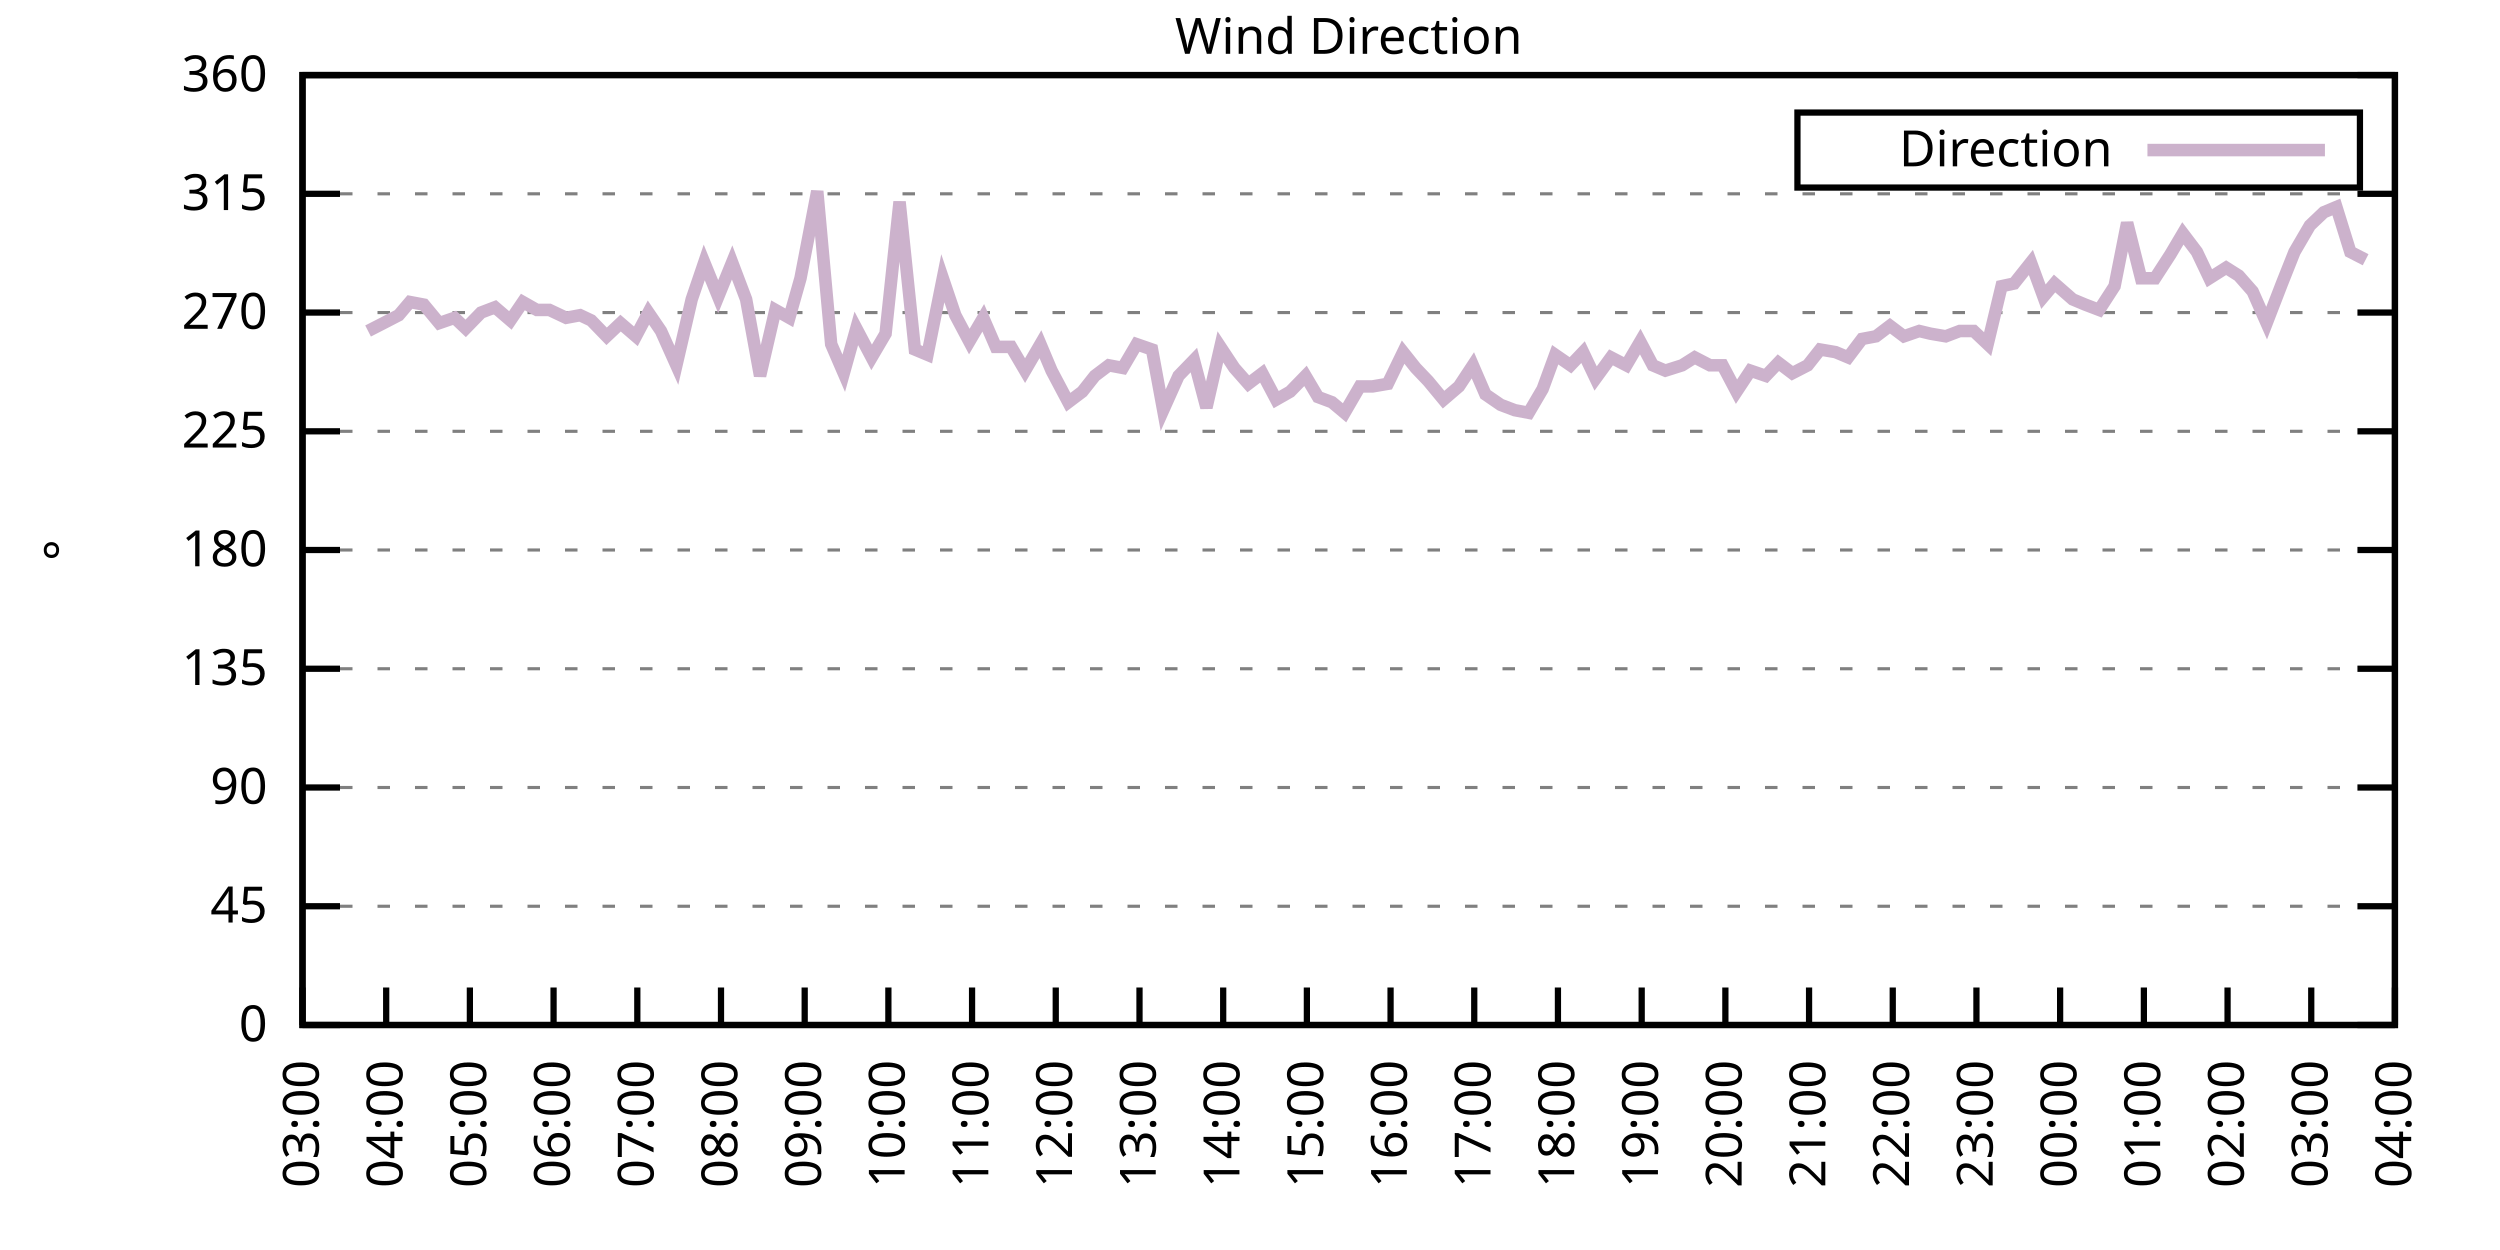
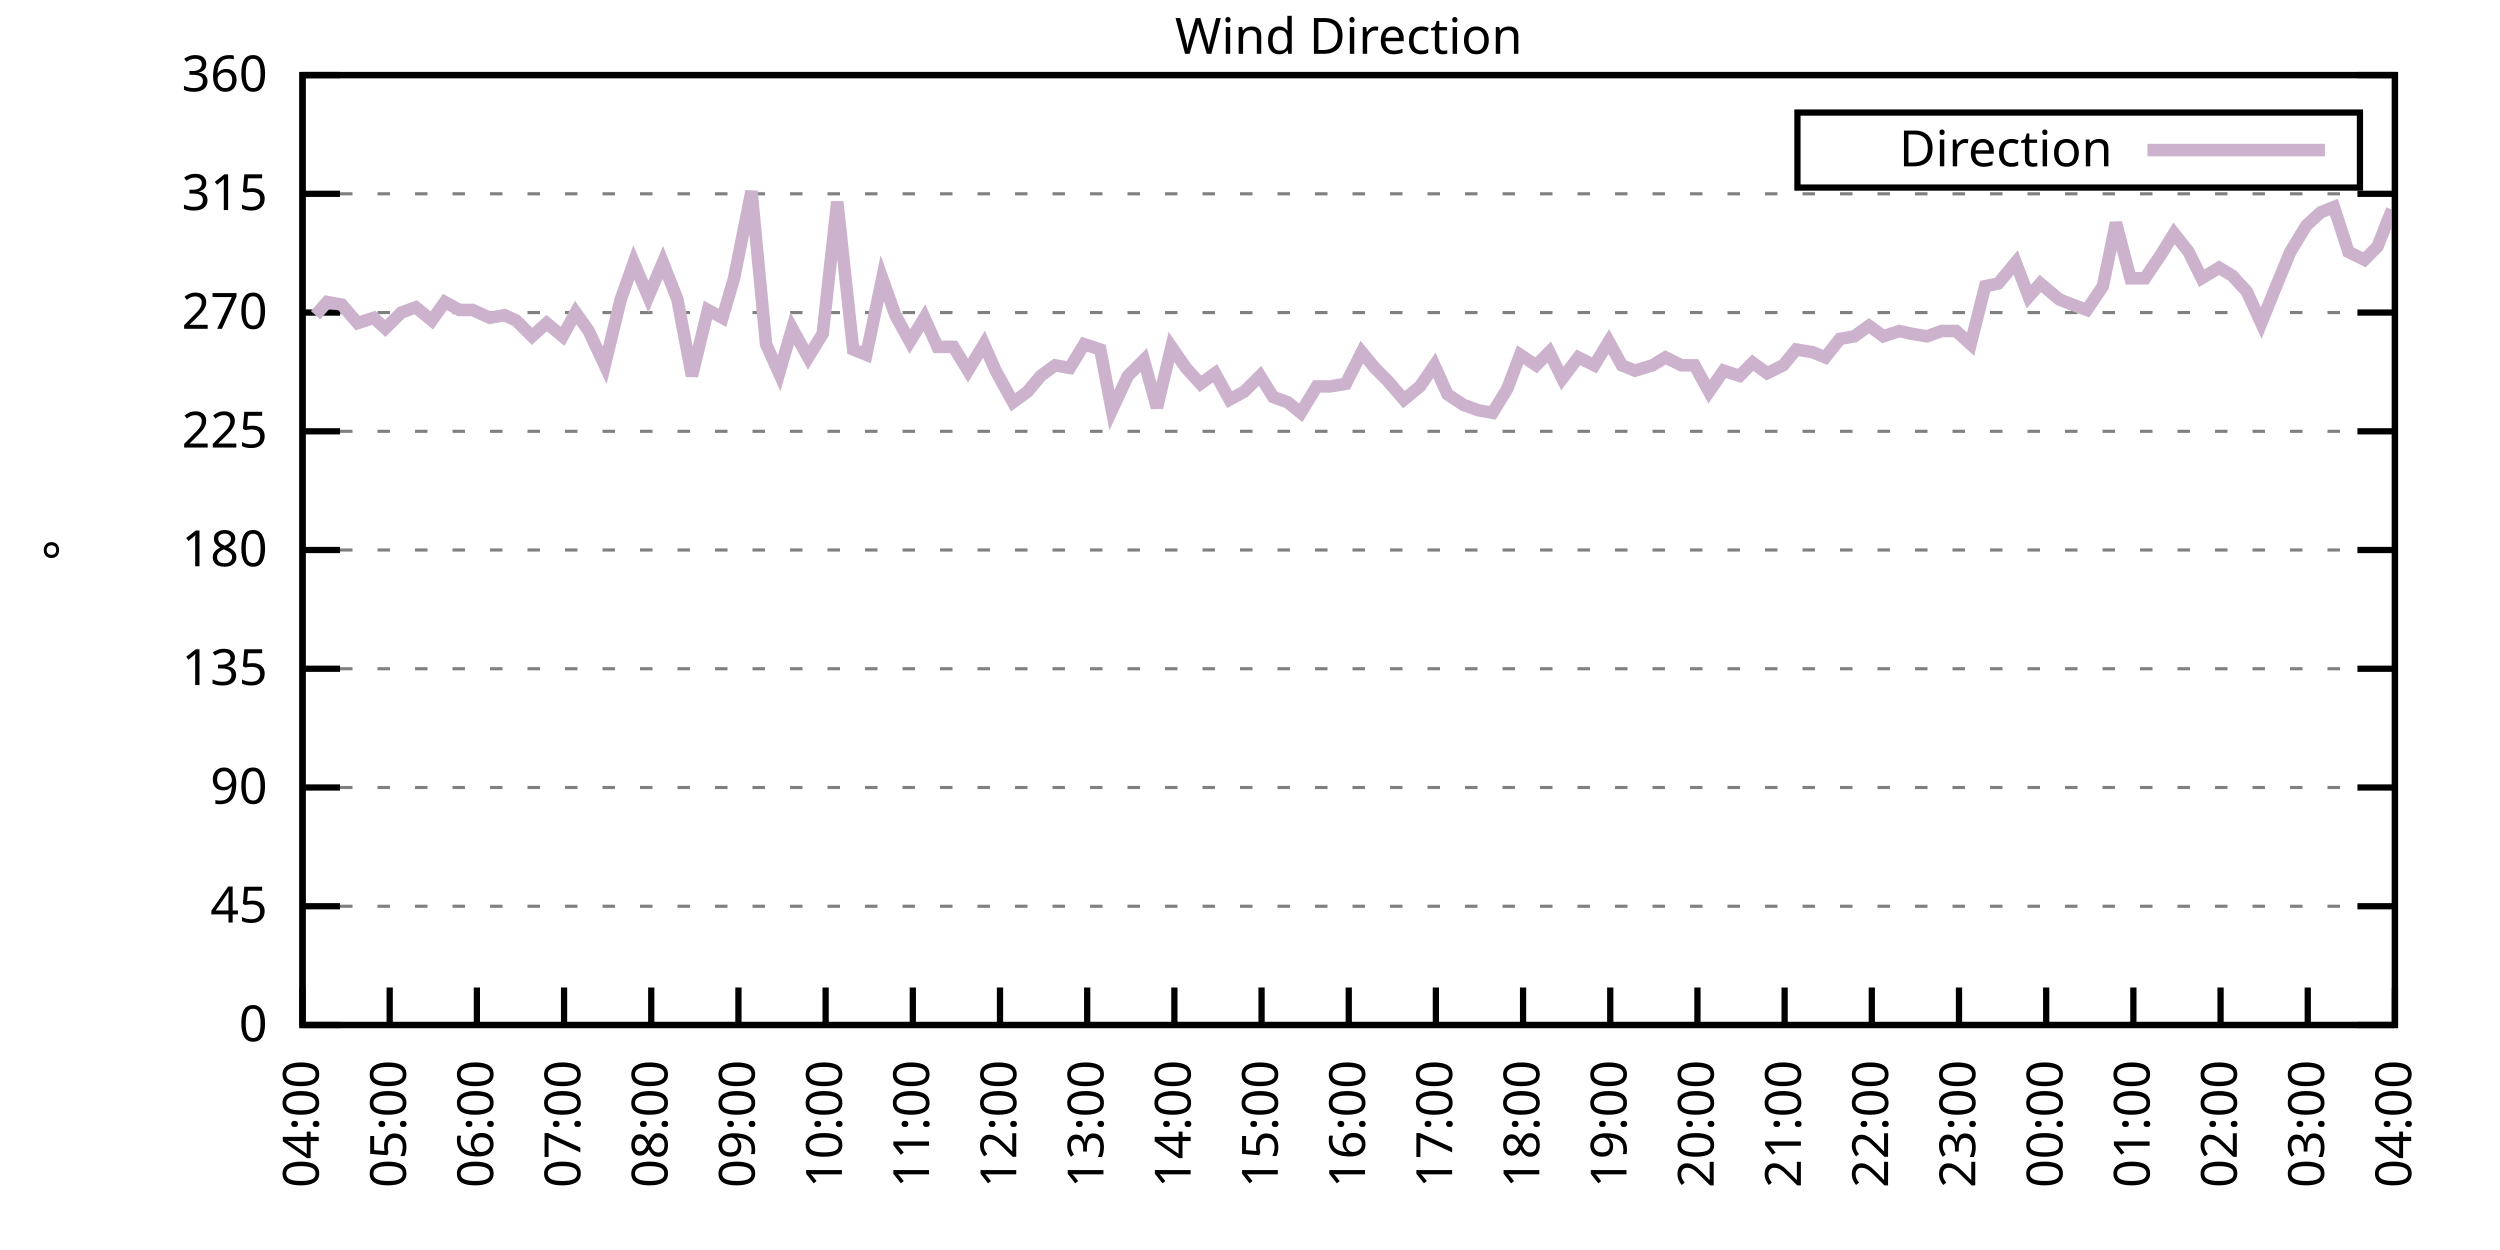
<svg xmlns="http://www.w3.org/2000/svg" xmlns:xlink="http://www.w3.org/1999/xlink" width="400" height="200" viewBox="0 0 400 200">
  <g id="gnuplot_canvas">
    <rect x="0" y="0" width="400" height="200" fill="none" />
    <defs>
      <circle id="gpDot" r="0.5" stroke-width="0.5" stroke="currentColor" />
      <path id="gpPt0" stroke-width="0.333" stroke="currentColor" d="M-1,0 h2 M0,-1 v2" />
      <path id="gpPt1" stroke-width="0.333" stroke="currentColor" d="M-1,-1 L1,1 M1,-1 L-1,1" />
      <path id="gpPt2" stroke-width="0.333" stroke="currentColor" d="M-1,0 L1,0 M0,-1 L0,1 M-1,-1 L1,1 M-1,1 L1,-1" />
      <rect id="gpPt3" stroke-width="0.333" stroke="currentColor" x="-1" y="-1" width="2" height="2" />
      <rect id="gpPt4" stroke-width="0.333" stroke="currentColor" fill="currentColor" x="-1" y="-1" width="2" height="2" />
      <circle id="gpPt5" stroke-width="0.333" stroke="currentColor" cx="0" cy="0" r="1" />
      <use xlink:href="#gpPt5" id="gpPt6" fill="currentColor" stroke="none" />
      <path id="gpPt7" stroke-width="0.333" stroke="currentColor" d="M0,-1.33 L-1.33,0.67 L1.33,0.67 z" />
      <use xlink:href="#gpPt7" id="gpPt8" fill="currentColor" stroke="none" />
      <use xlink:href="#gpPt7" id="gpPt9" stroke="currentColor" transform="rotate(180)" />
      <use xlink:href="#gpPt9" id="gpPt10" fill="currentColor" stroke="none" />
      <use xlink:href="#gpPt3" id="gpPt11" stroke="currentColor" transform="rotate(45)" />
      <use xlink:href="#gpPt11" id="gpPt12" fill="currentColor" stroke="none" />
      <path id="gpPt13" stroke-width="0.333" stroke="currentColor" d="M0,1.330 L1.265,0.411 L0.782,-1.067 L-0.782,-1.076 L-1.265,0.411 z" />
      <use xlink:href="#gpPt13" id="gpPt14" fill="currentColor" stroke="none" />
      <filter id="textbox" filterUnits="objectBoundingBox" x="0" y="0" height="1" width="1">
        <feFlood flood-color="white" flood-opacity="1" result="bgnd" />
        <feComposite in="SourceGraphic" in2="bgnd" operator="atop" />
      </filter>
      <filter id="greybox" filterUnits="objectBoundingBox" x="0" y="0" height="1" width="1">
        <feFlood flood-color="lightgrey" flood-opacity="1" result="grey" />
        <feComposite in="SourceGraphic" in2="grey" operator="atop" />
      </filter>
    </defs>
    <g fill="none" color="white" stroke="currentColor" stroke-width="1.00" stroke-linecap="butt" stroke-linejoin="miter">
</g>
    <g fill="none" color="black" stroke="currentColor" stroke-width="1.00" stroke-linecap="butt" stroke-linejoin="miter">
      <g stroke="none" shape-rendering="crispEdges">
        <polygon fill="rgb(255, 255, 255)" points="48.40,164.00 383.18,164.00 383.18,12.02 48.40,12.02 " />
      </g>
    </g>
    <g fill="none" color="black" stroke="currentColor" stroke-width="1.00" stroke-linecap="butt" stroke-linejoin="miter">
</g>
    <g fill="none" color="black" stroke="black" stroke-width="0.50" stroke-linecap="butt" stroke-linejoin="miter">
</g>
    <g fill="none" color="gray" stroke="currentColor" stroke-width="0.50" stroke-linecap="butt" stroke-linejoin="miter">
      <path stroke="gray" stroke-dasharray="2,4" class="gridline" d="M48.40,164.00 L383.19,164.00  " />
    </g>
    <g fill="none" color="gray" stroke="gray" stroke-width="1.00" stroke-linecap="butt" stroke-linejoin="miter">
</g>
    <g fill="none" color="black" stroke="currentColor" stroke-width="1.00" stroke-linecap="butt" stroke-linejoin="miter">
      <path stroke="black" d="M48.40,164.00 L54.40,164.00 M383.19,164.00 L377.19,164.00  " />
      <g transform="translate(42.80,166.60)" stroke="none" fill="black" font-family="Sans" font-size="8.00" text-anchor="end">
        <text>
          <tspan font-family="Sans"> 0</tspan>
        </text>
      </g>
    </g>
    <g fill="none" color="black" stroke="currentColor" stroke-width="1.00" stroke-linecap="butt" stroke-linejoin="miter">
</g>
    <g fill="none" color="black" stroke="black" stroke-width="0.50" stroke-linecap="butt" stroke-linejoin="miter">
</g>
    <g fill="none" color="gray" stroke="currentColor" stroke-width="0.50" stroke-linecap="butt" stroke-linejoin="miter">
      <path stroke="gray" stroke-dasharray="2,4" class="gridline" d="M48.40,145.00 L383.19,145.00  " />
    </g>
    <g fill="none" color="gray" stroke="gray" stroke-width="1.00" stroke-linecap="butt" stroke-linejoin="miter">
</g>
    <g fill="none" color="black" stroke="currentColor" stroke-width="1.00" stroke-linecap="butt" stroke-linejoin="miter">
      <path stroke="black" d="M48.40,145.00 L54.40,145.00 M383.19,145.00 L377.19,145.00  " />
      <g transform="translate(42.80,147.60)" stroke="none" fill="black" font-family="Sans" font-size="8.00" text-anchor="end">
        <text>
          <tspan font-family="Sans"> 45</tspan>
        </text>
      </g>
    </g>
    <g fill="none" color="black" stroke="currentColor" stroke-width="1.00" stroke-linecap="butt" stroke-linejoin="miter">
</g>
    <g fill="none" color="black" stroke="black" stroke-width="0.50" stroke-linecap="butt" stroke-linejoin="miter">
</g>
    <g fill="none" color="gray" stroke="currentColor" stroke-width="0.50" stroke-linecap="butt" stroke-linejoin="miter">
      <path stroke="gray" stroke-dasharray="2,4" class="gridline" d="M48.40,126.00 L383.19,126.00  " />
    </g>
    <g fill="none" color="gray" stroke="gray" stroke-width="1.00" stroke-linecap="butt" stroke-linejoin="miter">
</g>
    <g fill="none" color="black" stroke="currentColor" stroke-width="1.00" stroke-linecap="butt" stroke-linejoin="miter">
      <path stroke="black" d="M48.40,126.00 L54.40,126.00 M383.19,126.00 L377.19,126.00  " />
      <g transform="translate(42.80,128.60)" stroke="none" fill="black" font-family="Sans" font-size="8.00" text-anchor="end">
        <text>
          <tspan font-family="Sans"> 90</tspan>
        </text>
      </g>
    </g>
    <g fill="none" color="black" stroke="currentColor" stroke-width="1.00" stroke-linecap="butt" stroke-linejoin="miter">
</g>
    <g fill="none" color="black" stroke="black" stroke-width="0.50" stroke-linecap="butt" stroke-linejoin="miter">
</g>
    <g fill="none" color="gray" stroke="currentColor" stroke-width="0.50" stroke-linecap="butt" stroke-linejoin="miter">
      <path stroke="gray" stroke-dasharray="2,4" class="gridline" d="M48.40,107.00 L383.19,107.00  " />
    </g>
    <g fill="none" color="gray" stroke="gray" stroke-width="1.00" stroke-linecap="butt" stroke-linejoin="miter">
</g>
    <g fill="none" color="black" stroke="currentColor" stroke-width="1.00" stroke-linecap="butt" stroke-linejoin="miter">
      <path stroke="black" d="M48.40,107.00 L54.40,107.00 M383.19,107.00 L377.19,107.00  " />
      <g transform="translate(42.80,109.60)" stroke="none" fill="black" font-family="Sans" font-size="8.00" text-anchor="end">
        <text>
          <tspan font-family="Sans"> 135</tspan>
        </text>
      </g>
    </g>
    <g fill="none" color="black" stroke="currentColor" stroke-width="1.00" stroke-linecap="butt" stroke-linejoin="miter">
</g>
    <g fill="none" color="black" stroke="black" stroke-width="0.50" stroke-linecap="butt" stroke-linejoin="miter">
</g>
    <g fill="none" color="gray" stroke="currentColor" stroke-width="0.50" stroke-linecap="butt" stroke-linejoin="miter">
      <path stroke="gray" stroke-dasharray="2,4" class="gridline" d="M48.40,88.00 L383.19,88.00  " />
    </g>
    <g fill="none" color="gray" stroke="gray" stroke-width="1.00" stroke-linecap="butt" stroke-linejoin="miter">
</g>
    <g fill="none" color="black" stroke="currentColor" stroke-width="1.00" stroke-linecap="butt" stroke-linejoin="miter">
      <path stroke="black" d="M48.40,88.00 L54.40,88.00 M383.19,88.00 L377.19,88.00  " />
      <g transform="translate(42.80,90.60)" stroke="none" fill="black" font-family="Sans" font-size="8.00" text-anchor="end">
        <text>
          <tspan font-family="Sans"> 180</tspan>
        </text>
      </g>
    </g>
    <g fill="none" color="black" stroke="currentColor" stroke-width="1.00" stroke-linecap="butt" stroke-linejoin="miter">
</g>
    <g fill="none" color="black" stroke="black" stroke-width="0.50" stroke-linecap="butt" stroke-linejoin="miter">
</g>
    <g fill="none" color="gray" stroke="currentColor" stroke-width="0.50" stroke-linecap="butt" stroke-linejoin="miter">
      <path stroke="gray" stroke-dasharray="2,4" class="gridline" d="M48.40,69.01 L383.19,69.01  " />
    </g>
    <g fill="none" color="gray" stroke="gray" stroke-width="1.00" stroke-linecap="butt" stroke-linejoin="miter">
</g>
    <g fill="none" color="black" stroke="currentColor" stroke-width="1.00" stroke-linecap="butt" stroke-linejoin="miter">
      <path stroke="black" d="M48.40,69.01 L54.40,69.01 M383.19,69.01 L377.19,69.01  " />
      <g transform="translate(42.80,71.61)" stroke="none" fill="black" font-family="Sans" font-size="8.00" text-anchor="end">
        <text>
          <tspan font-family="Sans"> 225</tspan>
        </text>
      </g>
    </g>
    <g fill="none" color="black" stroke="currentColor" stroke-width="1.00" stroke-linecap="butt" stroke-linejoin="miter">
</g>
    <g fill="none" color="black" stroke="black" stroke-width="0.50" stroke-linecap="butt" stroke-linejoin="miter">
</g>
    <g fill="none" color="gray" stroke="currentColor" stroke-width="0.50" stroke-linecap="butt" stroke-linejoin="miter">
      <path stroke="gray" stroke-dasharray="2,4" class="gridline" d="M48.40,50.01 L383.19,50.01  " />
    </g>
    <g fill="none" color="gray" stroke="gray" stroke-width="1.00" stroke-linecap="butt" stroke-linejoin="miter">
</g>
    <g fill="none" color="black" stroke="currentColor" stroke-width="1.00" stroke-linecap="butt" stroke-linejoin="miter">
      <path stroke="black" d="M48.40,50.01 L54.40,50.01 M383.19,50.01 L377.19,50.01  " />
      <g transform="translate(42.80,52.61)" stroke="none" fill="black" font-family="Sans" font-size="8.00" text-anchor="end">
        <text>
          <tspan font-family="Sans"> 270</tspan>
        </text>
      </g>
    </g>
    <g fill="none" color="black" stroke="currentColor" stroke-width="1.00" stroke-linecap="butt" stroke-linejoin="miter">
</g>
    <g fill="none" color="black" stroke="black" stroke-width="0.50" stroke-linecap="butt" stroke-linejoin="miter">
</g>
    <g fill="none" color="gray" stroke="currentColor" stroke-width="0.50" stroke-linecap="butt" stroke-linejoin="miter">
      <path stroke="gray" stroke-dasharray="2,4" class="gridline" d="M48.40,31.01 L383.19,31.01  " />
    </g>
    <g fill="none" color="gray" stroke="gray" stroke-width="1.00" stroke-linecap="butt" stroke-linejoin="miter">
</g>
    <g fill="none" color="black" stroke="currentColor" stroke-width="1.00" stroke-linecap="butt" stroke-linejoin="miter">
      <path stroke="black" d="M48.40,31.01 L54.40,31.01 M383.19,31.01 L377.19,31.01  " />
      <g transform="translate(42.80,33.61)" stroke="none" fill="black" font-family="Sans" font-size="8.00" text-anchor="end">
        <text>
          <tspan font-family="Sans"> 315</tspan>
        </text>
      </g>
    </g>
    <g fill="none" color="black" stroke="currentColor" stroke-width="1.00" stroke-linecap="butt" stroke-linejoin="miter">
</g>
    <g fill="none" color="black" stroke="black" stroke-width="0.50" stroke-linecap="butt" stroke-linejoin="miter">
</g>
    <g fill="none" color="gray" stroke="currentColor" stroke-width="0.50" stroke-linecap="butt" stroke-linejoin="miter">
      <path stroke="gray" stroke-dasharray="2,4" class="gridline" d="M48.40,12.01 L383.19,12.01  " />
    </g>
    <g fill="none" color="gray" stroke="gray" stroke-width="1.00" stroke-linecap="butt" stroke-linejoin="miter">
</g>
    <g fill="none" color="black" stroke="currentColor" stroke-width="1.00" stroke-linecap="butt" stroke-linejoin="miter">
      <path stroke="black" d="M48.40,12.01 L54.40,12.01 M383.19,12.01 L377.19,12.01  " />
      <g transform="translate(42.80,14.61)" stroke="none" fill="black" font-family="Sans" font-size="8.00" text-anchor="end">
        <text>
          <tspan font-family="Sans"> 360</tspan>
        </text>
      </g>
    </g>
    <g fill="none" color="black" stroke="currentColor" stroke-width="1.00" stroke-linecap="butt" stroke-linejoin="miter">
      <path stroke="black" d="M48.40,164.00 L48.40,158.00  " />
      <g transform="translate(51.00,169.60) rotate(270.00)" stroke="none" fill="black" font-family="Sans" font-size="8.00" text-anchor="end">
        <text>
-           <tspan font-family="Sans">03:00</tspan>
-         </text>
-       </g>
-     </g>
-     <g fill="none" color="black" stroke="currentColor" stroke-width="1.00" stroke-linecap="butt" stroke-linejoin="miter">
-       <path stroke="black" d="M61.79,164.00 L61.79,158.00  " />
-       <g transform="translate(64.39,169.60) rotate(270.00)" stroke="none" fill="black" font-family="Sans" font-size="8.00" text-anchor="end">
-         <text>
          <tspan font-family="Sans">04:00</tspan>
        </text>
      </g>
    </g>
    <g fill="none" color="black" stroke="currentColor" stroke-width="1.00" stroke-linecap="butt" stroke-linejoin="miter">
-       <path stroke="black" d="M75.18,164.00 L75.18,158.00  " />
-       <g transform="translate(77.78,169.60) rotate(270.00)" stroke="none" fill="black" font-family="Sans" font-size="8.00" text-anchor="end">
+       <path stroke="black" d="M62.35,164.00 L62.35,158.00  " />
+       <g transform="translate(64.95,169.60) rotate(270.00)" stroke="none" fill="black" font-family="Sans" font-size="8.00" text-anchor="end">
        <text>
          <tspan font-family="Sans">05:00</tspan>
        </text>
      </g>
    </g>
    <g fill="none" color="black" stroke="currentColor" stroke-width="1.00" stroke-linecap="butt" stroke-linejoin="miter">
-       <path stroke="black" d="M88.57,164.00 L88.57,158.00  " />
-       <g transform="translate(91.17,169.60) rotate(270.00)" stroke="none" fill="black" font-family="Sans" font-size="8.00" text-anchor="end">
+       <path stroke="black" d="M76.30,164.00 L76.30,158.00  " />
+       <g transform="translate(78.90,169.60) rotate(270.00)" stroke="none" fill="black" font-family="Sans" font-size="8.00" text-anchor="end">
        <text>
          <tspan font-family="Sans">06:00</tspan>
        </text>
      </g>
    </g>
    <g fill="none" color="black" stroke="currentColor" stroke-width="1.00" stroke-linecap="butt" stroke-linejoin="miter">
-       <path stroke="black" d="M101.97,164.00 L101.97,158.00  " />
-       <g transform="translate(104.57,169.60) rotate(270.00)" stroke="none" fill="black" font-family="Sans" font-size="8.00" text-anchor="end">
+       <path stroke="black" d="M90.25,164.00 L90.25,158.00  " />
+       <g transform="translate(92.85,169.60) rotate(270.00)" stroke="none" fill="black" font-family="Sans" font-size="8.00" text-anchor="end">
        <text>
          <tspan font-family="Sans">07:00</tspan>
        </text>
      </g>
    </g>
    <g fill="none" color="black" stroke="currentColor" stroke-width="1.00" stroke-linecap="butt" stroke-linejoin="miter">
-       <path stroke="black" d="M115.36,164.00 L115.36,158.00  " />
-       <g transform="translate(117.96,169.60) rotate(270.00)" stroke="none" fill="black" font-family="Sans" font-size="8.00" text-anchor="end">
+       <path stroke="black" d="M104.20,164.00 L104.20,158.00  " />
+       <g transform="translate(106.80,169.60) rotate(270.00)" stroke="none" fill="black" font-family="Sans" font-size="8.00" text-anchor="end">
        <text>
          <tspan font-family="Sans">08:00</tspan>
        </text>
      </g>
    </g>
    <g fill="none" color="black" stroke="currentColor" stroke-width="1.00" stroke-linecap="butt" stroke-linejoin="miter">
-       <path stroke="black" d="M128.75,164.00 L128.75,158.00  " />
-       <g transform="translate(131.35,169.60) rotate(270.00)" stroke="none" fill="black" font-family="Sans" font-size="8.00" text-anchor="end">
+       <path stroke="black" d="M118.15,164.00 L118.15,158.00  " />
+       <g transform="translate(120.75,169.60) rotate(270.00)" stroke="none" fill="black" font-family="Sans" font-size="8.00" text-anchor="end">
        <text>
          <tspan font-family="Sans">09:00</tspan>
        </text>
      </g>
    </g>
    <g fill="none" color="black" stroke="currentColor" stroke-width="1.00" stroke-linecap="butt" stroke-linejoin="miter">
-       <path stroke="black" d="M142.14,164.00 L142.14,158.00  " />
-       <g transform="translate(144.74,169.60) rotate(270.00)" stroke="none" fill="black" font-family="Sans" font-size="8.00" text-anchor="end">
+       <path stroke="black" d="M132.10,164.00 L132.10,158.00  " />
+       <g transform="translate(134.70,169.60) rotate(270.00)" stroke="none" fill="black" font-family="Sans" font-size="8.00" text-anchor="end">
        <text>
          <tspan font-family="Sans">10:00</tspan>
        </text>
      </g>
    </g>
    <g fill="none" color="black" stroke="currentColor" stroke-width="1.00" stroke-linecap="butt" stroke-linejoin="miter">
-       <path stroke="black" d="M155.53,164.00 L155.53,158.00  " />
-       <g transform="translate(158.13,169.60) rotate(270.00)" stroke="none" fill="black" font-family="Sans" font-size="8.00" text-anchor="end">
+       <path stroke="black" d="M146.05,164.00 L146.05,158.00  " />
+       <g transform="translate(148.65,169.60) rotate(270.00)" stroke="none" fill="black" font-family="Sans" font-size="8.00" text-anchor="end">
        <text>
          <tspan font-family="Sans">11:00</tspan>
        </text>
      </g>
    </g>
    <g fill="none" color="black" stroke="currentColor" stroke-width="1.00" stroke-linecap="butt" stroke-linejoin="miter">
-       <path stroke="black" d="M168.92,164.00 L168.92,158.00  " />
-       <g transform="translate(171.52,169.60) rotate(270.00)" stroke="none" fill="black" font-family="Sans" font-size="8.00" text-anchor="end">
+       <path stroke="black" d="M160.00,164.00 L160.00,158.00  " />
+       <g transform="translate(162.60,169.60) rotate(270.00)" stroke="none" fill="black" font-family="Sans" font-size="8.00" text-anchor="end">
        <text>
          <tspan font-family="Sans">12:00</tspan>
        </text>
      </g>
    </g>
    <g fill="none" color="black" stroke="currentColor" stroke-width="1.00" stroke-linecap="butt" stroke-linejoin="miter">
-       <path stroke="black" d="M182.32,164.00 L182.32,158.00  " />
-       <g transform="translate(184.92,169.60) rotate(270.00)" stroke="none" fill="black" font-family="Sans" font-size="8.00" text-anchor="end">
+       <path stroke="black" d="M173.95,164.00 L173.95,158.00  " />
+       <g transform="translate(176.55,169.60) rotate(270.00)" stroke="none" fill="black" font-family="Sans" font-size="8.00" text-anchor="end">
        <text>
          <tspan font-family="Sans">13:00</tspan>
        </text>
      </g>
    </g>
    <g fill="none" color="black" stroke="currentColor" stroke-width="1.00" stroke-linecap="butt" stroke-linejoin="miter">
-       <path stroke="black" d="M195.71,164.00 L195.71,158.00  " />
-       <g transform="translate(198.31,169.60) rotate(270.00)" stroke="none" fill="black" font-family="Sans" font-size="8.00" text-anchor="end">
+       <path stroke="black" d="M187.90,164.00 L187.90,158.00  " />
+       <g transform="translate(190.50,169.60) rotate(270.00)" stroke="none" fill="black" font-family="Sans" font-size="8.00" text-anchor="end">
        <text>
          <tspan font-family="Sans">14:00</tspan>
        </text>
      </g>
    </g>
    <g fill="none" color="black" stroke="currentColor" stroke-width="1.00" stroke-linecap="butt" stroke-linejoin="miter">
-       <path stroke="black" d="M209.10,164.00 L209.10,158.00  " />
-       <g transform="translate(211.70,169.60) rotate(270.00)" stroke="none" fill="black" font-family="Sans" font-size="8.00" text-anchor="end">
+       <path stroke="black" d="M201.85,164.00 L201.85,158.00  " />
+       <g transform="translate(204.45,169.60) rotate(270.00)" stroke="none" fill="black" font-family="Sans" font-size="8.00" text-anchor="end">
        <text>
          <tspan font-family="Sans">15:00</tspan>
        </text>
      </g>
    </g>
    <g fill="none" color="black" stroke="currentColor" stroke-width="1.00" stroke-linecap="butt" stroke-linejoin="miter">
-       <path stroke="black" d="M222.49,164.00 L222.49,158.00  " />
-       <g transform="translate(225.09,169.60) rotate(270.00)" stroke="none" fill="black" font-family="Sans" font-size="8.00" text-anchor="end">
+       <path stroke="black" d="M215.80,164.00 L215.80,158.00  " />
+       <g transform="translate(218.40,169.60) rotate(270.00)" stroke="none" fill="black" font-family="Sans" font-size="8.00" text-anchor="end">
        <text>
          <tspan font-family="Sans">16:00</tspan>
        </text>
      </g>
    </g>
    <g fill="none" color="black" stroke="currentColor" stroke-width="1.00" stroke-linecap="butt" stroke-linejoin="miter">
-       <path stroke="black" d="M235.88,164.00 L235.88,158.00  " />
-       <g transform="translate(238.48,169.60) rotate(270.00)" stroke="none" fill="black" font-family="Sans" font-size="8.00" text-anchor="end">
+       <path stroke="black" d="M229.74,164.00 L229.74,158.00  " />
+       <g transform="translate(232.34,169.60) rotate(270.00)" stroke="none" fill="black" font-family="Sans" font-size="8.00" text-anchor="end">
        <text>
          <tspan font-family="Sans">17:00</tspan>
        </text>
      </g>
    </g>
    <g fill="none" color="black" stroke="currentColor" stroke-width="1.00" stroke-linecap="butt" stroke-linejoin="miter">
-       <path stroke="black" d="M249.27,164.00 L249.27,158.00  " />
-       <g transform="translate(251.87,169.60) rotate(270.00)" stroke="none" fill="black" font-family="Sans" font-size="8.00" text-anchor="end">
+       <path stroke="black" d="M243.69,164.00 L243.69,158.00  " />
+       <g transform="translate(246.29,169.60) rotate(270.00)" stroke="none" fill="black" font-family="Sans" font-size="8.00" text-anchor="end">
        <text>
          <tspan font-family="Sans">18:00</tspan>
        </text>
      </g>
    </g>
    <g fill="none" color="black" stroke="currentColor" stroke-width="1.00" stroke-linecap="butt" stroke-linejoin="miter">
-       <path stroke="black" d="M262.67,164.00 L262.67,158.00  " />
-       <g transform="translate(265.27,169.60) rotate(270.00)" stroke="none" fill="black" font-family="Sans" font-size="8.00" text-anchor="end">
+       <path stroke="black" d="M257.64,164.00 L257.64,158.00  " />
+       <g transform="translate(260.24,169.60) rotate(270.00)" stroke="none" fill="black" font-family="Sans" font-size="8.00" text-anchor="end">
        <text>
          <tspan font-family="Sans">19:00</tspan>
        </text>
      </g>
    </g>
    <g fill="none" color="black" stroke="currentColor" stroke-width="1.00" stroke-linecap="butt" stroke-linejoin="miter">
-       <path stroke="black" d="M276.06,164.00 L276.06,158.00  " />
-       <g transform="translate(278.66,169.60) rotate(270.00)" stroke="none" fill="black" font-family="Sans" font-size="8.00" text-anchor="end">
+       <path stroke="black" d="M271.59,164.00 L271.59,158.00  " />
+       <g transform="translate(274.19,169.60) rotate(270.00)" stroke="none" fill="black" font-family="Sans" font-size="8.00" text-anchor="end">
        <text>
          <tspan font-family="Sans">20:00</tspan>
        </text>
      </g>
    </g>
    <g fill="none" color="black" stroke="currentColor" stroke-width="1.00" stroke-linecap="butt" stroke-linejoin="miter">
-       <path stroke="black" d="M289.45,164.00 L289.45,158.00  " />
-       <g transform="translate(292.05,169.60) rotate(270.00)" stroke="none" fill="black" font-family="Sans" font-size="8.00" text-anchor="end">
+       <path stroke="black" d="M285.54,164.00 L285.54,158.00  " />
+       <g transform="translate(288.14,169.60) rotate(270.00)" stroke="none" fill="black" font-family="Sans" font-size="8.00" text-anchor="end">
        <text>
          <tspan font-family="Sans">21:00</tspan>
        </text>
      </g>
    </g>
    <g fill="none" color="black" stroke="currentColor" stroke-width="1.00" stroke-linecap="butt" stroke-linejoin="miter">
-       <path stroke="black" d="M302.84,164.00 L302.84,158.00  " />
-       <g transform="translate(305.44,169.60) rotate(270.00)" stroke="none" fill="black" font-family="Sans" font-size="8.00" text-anchor="end">
+       <path stroke="black" d="M299.49,164.00 L299.49,158.00  " />
+       <g transform="translate(302.09,169.60) rotate(270.00)" stroke="none" fill="black" font-family="Sans" font-size="8.00" text-anchor="end">
        <text>
          <tspan font-family="Sans">22:00</tspan>
        </text>
      </g>
    </g>
    <g fill="none" color="black" stroke="currentColor" stroke-width="1.00" stroke-linecap="butt" stroke-linejoin="miter">
-       <path stroke="black" d="M316.23,164.00 L316.23,158.00  " />
-       <g transform="translate(318.83,169.60) rotate(270.00)" stroke="none" fill="black" font-family="Sans" font-size="8.00" text-anchor="end">
+       <path stroke="black" d="M313.44,164.00 L313.44,158.00  " />
+       <g transform="translate(316.04,169.60) rotate(270.00)" stroke="none" fill="black" font-family="Sans" font-size="8.00" text-anchor="end">
        <text>
          <tspan font-family="Sans">23:00</tspan>
        </text>
      </g>
    </g>
    <g fill="none" color="black" stroke="currentColor" stroke-width="1.00" stroke-linecap="butt" stroke-linejoin="miter">
-       <path stroke="black" d="M329.62,164.00 L329.62,158.00  " />
-       <g transform="translate(332.22,169.60) rotate(270.00)" stroke="none" fill="black" font-family="Sans" font-size="8.00" text-anchor="end">
+       <path stroke="black" d="M327.39,164.00 L327.39,158.00  " />
+       <g transform="translate(329.99,169.60) rotate(270.00)" stroke="none" fill="black" font-family="Sans" font-size="8.00" text-anchor="end">
        <text>
          <tspan font-family="Sans">00:00</tspan>
        </text>
      </g>
    </g>
    <g fill="none" color="black" stroke="currentColor" stroke-width="1.00" stroke-linecap="butt" stroke-linejoin="miter">
-       <path stroke="black" d="M343.02,164.00 L343.02,158.00  " />
-       <g transform="translate(345.62,169.60) rotate(270.00)" stroke="none" fill="black" font-family="Sans" font-size="8.00" text-anchor="end">
+       <path stroke="black" d="M341.34,164.00 L341.34,158.00  " />
+       <g transform="translate(343.94,169.60) rotate(270.00)" stroke="none" fill="black" font-family="Sans" font-size="8.00" text-anchor="end">
        <text>
          <tspan font-family="Sans">01:00</tspan>
        </text>
      </g>
    </g>
    <g fill="none" color="black" stroke="currentColor" stroke-width="1.00" stroke-linecap="butt" stroke-linejoin="miter">
-       <path stroke="black" d="M356.41,164.00 L356.41,158.00  " />
-       <g transform="translate(359.01,169.60) rotate(270.00)" stroke="none" fill="black" font-family="Sans" font-size="8.00" text-anchor="end">
+       <path stroke="black" d="M355.29,164.00 L355.29,158.00  " />
+       <g transform="translate(357.89,169.60) rotate(270.00)" stroke="none" fill="black" font-family="Sans" font-size="8.00" text-anchor="end">
        <text>
          <tspan font-family="Sans">02:00</tspan>
        </text>
      </g>
    </g>
    <g fill="none" color="black" stroke="currentColor" stroke-width="1.00" stroke-linecap="butt" stroke-linejoin="miter">
-       <path stroke="black" d="M369.80,164.00 L369.80,158.00  " />
-       <g transform="translate(372.40,169.60) rotate(270.00)" stroke="none" fill="black" font-family="Sans" font-size="8.00" text-anchor="end">
+       <path stroke="black" d="M369.24,164.00 L369.24,158.00  " />
+       <g transform="translate(371.84,169.60) rotate(270.00)" stroke="none" fill="black" font-family="Sans" font-size="8.00" text-anchor="end">
        <text>
          <tspan font-family="Sans">03:00</tspan>
        </text>
      </g>
    </g>
    <g fill="none" color="black" stroke="currentColor" stroke-width="1.00" stroke-linecap="butt" stroke-linejoin="miter">
      <path stroke="black" d="M383.19,164.00 L383.19,158.00  " />
      <g transform="translate(385.79,169.60) rotate(270.00)" stroke="none" fill="black" font-family="Sans" font-size="8.00" text-anchor="end">
        <text>
          <tspan font-family="Sans">04:00</tspan>
        </text>
      </g>
    </g>
    <g fill="none" color="black" stroke="currentColor" stroke-width="1.00" stroke-linecap="butt" stroke-linejoin="miter">
</g>
    <g fill="none" color="black" stroke="currentColor" stroke-width="1.00" stroke-linecap="butt" stroke-linejoin="miter">
      <path stroke="black" d="M48.40,12.01 L48.40,164.00 L383.19,164.00 L383.19,12.01 L48.40,12.01 Z  " />
    </g>
    <g fill="none" color="black" stroke="currentColor" stroke-width="1.00" stroke-linecap="butt" stroke-linejoin="miter">
</g>
    <g fill="none" color="black" stroke="currentColor" stroke-width="1.00" stroke-linecap="butt" stroke-linejoin="miter">
      <path stroke="black" d="M287.59,30.01 L287.59,18.01 L377.59,18.01 L377.59,30.01 L287.59,30.01 Z  " />
    </g>
    <g id="Wind_direction_plot_1">
      <g fill="none" color="white" stroke="black" stroke-width="2.00" stroke-linecap="butt" stroke-linejoin="miter">
</g>
      <g fill="none" color="black" stroke="currentColor" stroke-width="2.00" stroke-linecap="butt" stroke-linejoin="miter">
        <g transform="translate(337.99,26.61)" stroke="none" fill="black" font-family="Sans" font-size="8.00" text-anchor="end">
          <text>
            <tspan font-family="Sans">Direction</tspan>
          </text>
        </g>
      </g>
      <g fill="none" color="black" stroke="currentColor" stroke-width="2.00" stroke-linecap="butt" stroke-linejoin="miter">
-         <path stroke="rgb(204, 178, 204)" d="M343.59,24.01 L371.99,24.01 M58.89,52.96 L61.35,51.70 L63.80,50.43 L65.59,48.32 L67.82,48.74 L70.27,51.70   L72.73,50.85 L74.51,52.54 L76.97,50.01 L79.20,49.16 L81.66,51.27 L83.66,48.32 L85.90,49.59 L87.91,49.59   L90.58,50.85 L92.82,50.43 L94.60,51.27 L97.06,53.81 L99.29,51.70 L101.74,53.81 L103.75,50.01 L105.76,52.96   L108.22,58.45 L110.67,47.90 L112.68,41.99 L114.91,47.47 L117.14,41.99 L119.38,47.90 L121.61,60.14 L124.06,49.59   L126.29,50.85 L128.08,44.52 L130.76,30.59 L132.99,55.07 L135.00,59.72 L137.01,52.54 L139.46,57.18 L141.69,53.39   L143.93,32.28 L146.38,55.92 L148.39,56.76 L150.85,44.52 L152.85,50.43 L155.09,54.65 L157.32,50.85 L159.33,55.50   L161.78,55.50 L164.01,59.30 L166.47,55.07 L168.25,59.30 L170.93,64.36 L173.17,62.67 L175.17,60.14 L177.41,58.45   L179.64,58.87 L181.87,55.07 L184.32,55.92 L186.11,65.63 L188.57,60.14 L191.02,57.61 L193.03,65.21 L195.26,55.50   L197.49,58.87 L199.73,61.41 L201.96,59.72 L204.19,63.94 L206.42,62.67 L208.88,60.14 L210.88,63.52 L213.12,64.36   L215.13,66.05 L217.58,61.83 L219.59,61.83 L222.04,61.41 L224.50,56.34 L226.51,58.87 L228.52,60.98 L230.97,63.94   L233.43,61.83 L235.66,58.45 L237.67,63.10 L240.12,64.78 L242.36,65.63 L244.59,66.05 L246.82,62.25 L248.83,56.76   L251.28,58.45 L253.29,56.34 L255.30,60.56 L257.76,57.18 L260.21,58.45 L262.44,54.65 L264.45,58.45 L266.46,59.30   L269.14,58.45 L271.15,57.18 L273.60,58.45 L275.61,58.45 L277.84,62.67 L280.07,59.30 L282.53,60.14 L284.54,58.03   L286.77,59.72 L289.23,58.45 L291.23,55.92 L293.69,56.34 L295.70,57.18 L297.93,54.23 L300.16,53.81 L302.39,52.12   L304.63,53.81 L307.08,52.96 L308.87,53.39 L311.32,53.81 L313.55,52.96 L315.79,52.96 L318.02,55.07 L320.25,45.79   L322.26,45.36 L324.94,41.99 L326.95,47.47 L328.73,45.36 L331.63,47.90 L333.64,48.74 L335.87,49.59 L338.33,45.79   L340.34,35.65 L342.57,44.52 L344.80,44.52 L347.26,40.72 L349.26,37.34 L351.50,40.30 L353.51,44.52 L356.18,42.83   L358.19,44.10 L360.42,46.63 L362.66,51.70 L365.11,45.36 L367.12,40.30 L369.58,36.08 L371.81,33.96 L373.82,33.12   L376.05,40.30 L378.50,41.56  " />
+         <path stroke="rgb(204, 178, 204)" d="M343.59,24.01 L371.99,24.01 M50.49,50.43 L52.35,48.32 L54.68,48.74 L57.23,51.70 L59.79,50.85 L61.65,52.54   L64.21,50.01 L66.53,49.16 L69.09,51.27 L71.18,48.32 L73.51,49.59 L75.60,49.59 L78.39,50.85 L80.72,50.43   L82.58,51.27 L85.13,53.81 L87.46,51.70 L90.02,53.81 L92.11,50.01 L94.20,52.96 L96.76,58.45 L99.32,47.90   L101.41,41.99 L103.73,47.47 L106.06,41.99 L108.38,47.90 L110.71,60.14 L113.27,49.59 L115.59,50.85 L117.45,44.52   L120.24,30.59 L122.57,55.07 L124.66,59.72 L126.75,52.54 L129.31,57.18 L131.63,53.39 L133.96,32.28 L136.51,55.92   L138.61,56.76 L141.16,44.52 L143.26,50.43 L145.58,54.65 L147.91,50.85 L150.00,55.50 L152.56,55.50 L154.88,59.30   L157.44,55.07 L159.30,59.30 L162.09,64.36 L164.41,62.67 L166.51,60.14 L168.83,58.45 L171.16,58.87 L173.48,55.07   L176.04,55.92 L177.90,65.63 L180.46,60.14 L183.01,57.61 L185.11,65.21 L187.43,55.50 L189.76,58.87 L192.08,61.41   L194.41,59.72 L196.73,63.94 L199.06,62.67 L201.61,60.14 L203.71,63.52 L206.03,64.36 L208.12,66.05 L210.68,61.83   L212.77,61.83 L215.33,61.41 L217.89,56.34 L219.98,58.87 L222.07,60.98 L224.63,63.94 L227.19,61.83 L229.51,58.45   L231.60,63.10 L234.16,64.78 L236.49,65.63 L238.81,66.05 L241.14,62.25 L243.23,56.76 L245.79,58.45 L247.88,56.34   L249.97,60.56 L252.53,57.18 L255.09,58.45 L257.41,54.65 L259.50,58.45 L261.60,59.30 L264.39,58.45 L266.48,57.18   L269.04,58.45 L271.13,58.45 L273.45,62.67 L275.78,59.30 L278.34,60.14 L280.43,58.03 L282.75,59.72 L285.31,58.45   L287.40,55.92 L289.96,56.34 L292.05,57.18 L294.38,54.23 L296.70,53.81 L299.03,52.12 L301.35,53.81 L303.91,52.96   L305.77,53.39 L308.33,53.81 L310.65,52.96 L312.98,52.96 L315.30,55.07 L317.63,45.79 L319.72,45.36 L322.51,41.99   L324.60,47.47 L326.46,45.36 L329.48,47.90 L331.58,48.74 L333.90,49.59 L336.46,45.79 L338.55,35.65 L340.88,44.52   L343.20,44.52 L345.76,40.72 L347.85,37.34 L350.18,40.30 L352.27,44.52 L355.06,42.83 L357.15,44.10 L359.48,46.63   L361.80,51.70 L364.36,45.36 L366.45,40.30 L369.01,36.08 L371.33,33.96 L373.43,33.12 L375.75,40.30 L378.31,41.56   L380.40,39.45 L382.73,33.54  " />
      </g>
    </g>
    <g fill="none" color="black" stroke="currentColor" stroke-width="2.00" stroke-linecap="butt" stroke-linejoin="miter">
</g>
    <g fill="none" color="black" stroke="black" stroke-width="1.00" stroke-linecap="butt" stroke-linejoin="miter">
</g>
    <g fill="none" color="black" stroke="currentColor" stroke-width="1.00" stroke-linecap="butt" stroke-linejoin="miter">
      <path stroke="black" d="M48.40,12.01 L48.40,164.00 L383.19,164.00 L383.19,12.01 L48.40,12.01 Z  " />
      <g transform="translate(12.80,88.01) rotate(270.00)" stroke="none" fill="black" font-family="Sans" font-size="8.00" text-anchor="middle">
        <text>
          <tspan font-family="Sans">°</tspan>
        </text>
      </g>
    </g>
    <g fill="none" color="black" stroke="currentColor" stroke-width="1.00" stroke-linecap="butt" stroke-linejoin="miter">
</g>
    <g fill="none" color="black" stroke="currentColor" stroke-width="1.00" stroke-linecap="butt" stroke-linejoin="miter">
      <g transform="translate(215.79,8.61)" stroke="none" fill="black" font-family="Sans" font-size="8.00" text-anchor="middle">
        <text>
          <tspan font-family="Sans">Wind Direction</tspan>
        </text>
      </g>
    </g>
    <g fill="none" color="black" stroke="currentColor" stroke-width="1.00" stroke-linecap="butt" stroke-linejoin="miter">
</g>
  </g>
</svg>
